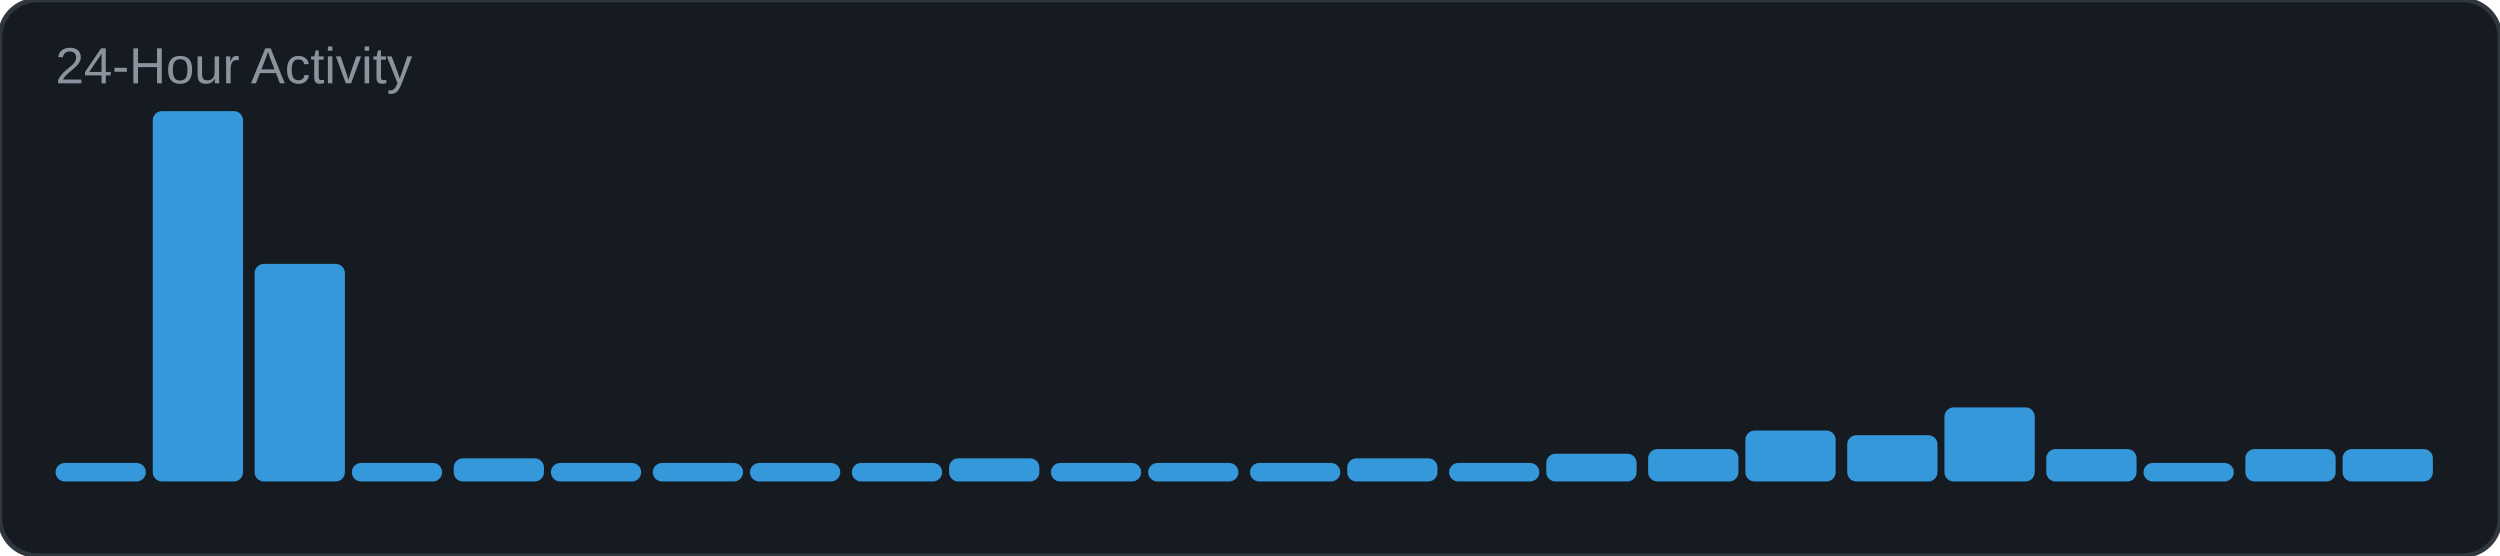
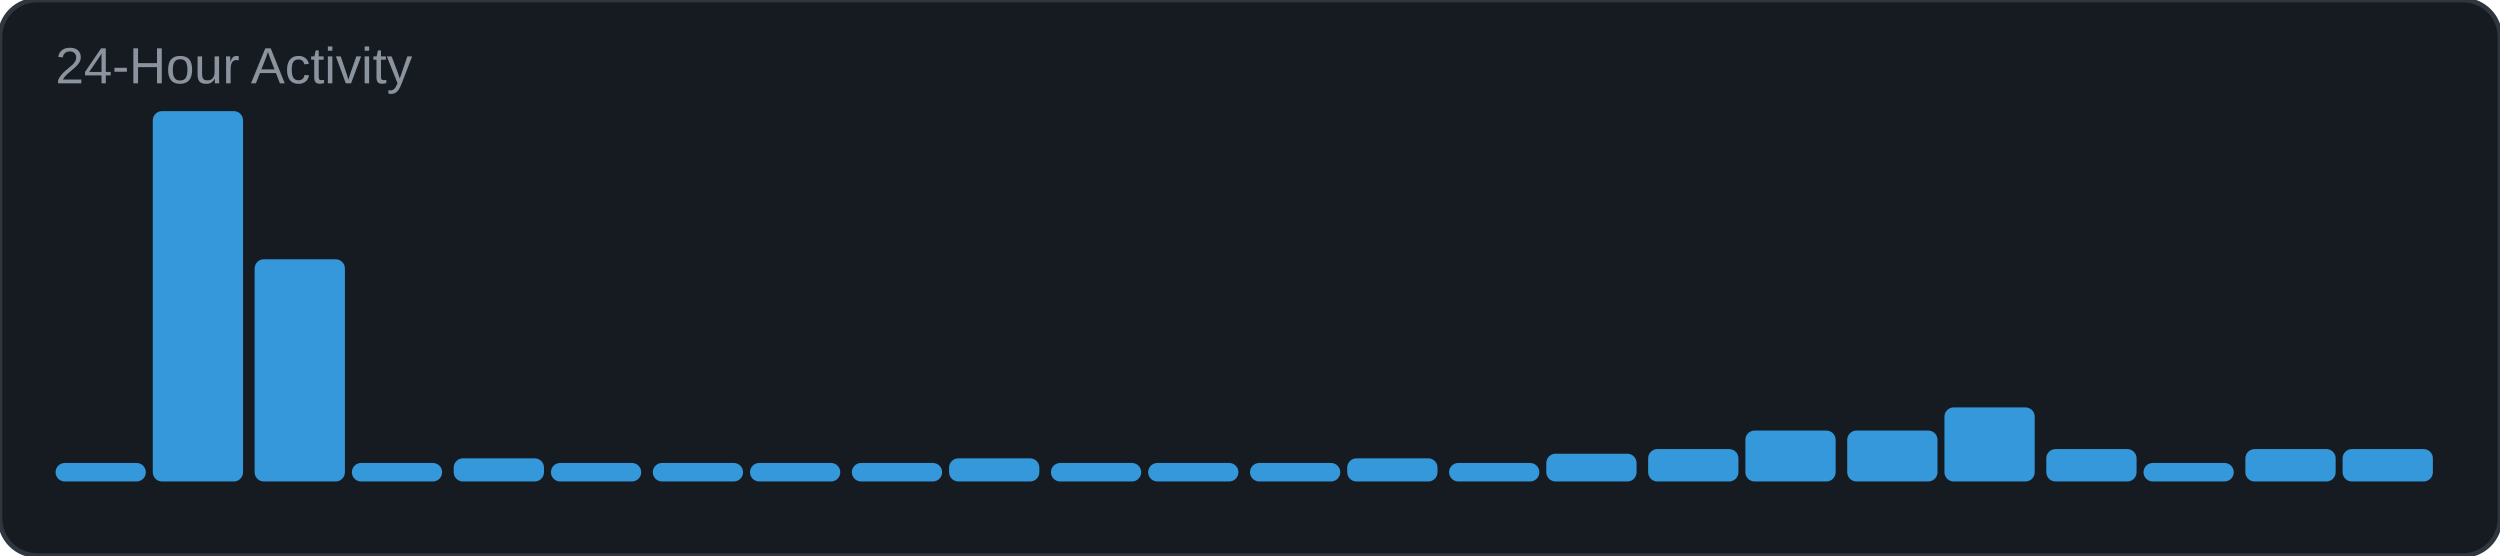
<svg xmlns="http://www.w3.org/2000/svg" width="540" height="120" viewBox="0 0 540 120">
  <rect width="540" height="120" rx="8" fill="#161b22" />
  <rect width="540" height="120" rx="8" fill="none" stroke="#30363d" stroke-width="1" />
  <text x="12" y="18" font-family="Arial, sans-serif" font-size="11" fill="#8b949e">24-Hour Activity</text>
  <rect x="12" y="100" width="19.5" height="4" rx="2" fill="#3498db" />
  <rect x="33" y="24" width="19.5" height="80" rx="2" fill="#3498db" />
-   <rect x="55" y="57" width="19.5" height="47" rx="2" fill="#3498db" />
+   <rect x="55" y="56" width="19.5" height="48" rx="2" fill="#3498db" />
  <rect x="76" y="100" width="19.5" height="4" rx="2" fill="#3498db" />
  <rect x="98" y="99" width="19.5" height="5" rx="2" fill="#3498db" />
  <rect x="119" y="100" width="19.5" height="4" rx="2" fill="#3498db" />
  <rect x="141" y="100" width="19.5" height="4" rx="2" fill="#3498db" />
  <rect x="162" y="100" width="19.5" height="4" rx="2" fill="#3498db" />
  <rect x="184" y="100" width="19.5" height="4" rx="2" fill="#3498db" />
  <rect x="205" y="99" width="19.5" height="5" rx="2" fill="#3498db" />
  <rect x="227" y="100" width="19.5" height="4" rx="2" fill="#3498db" />
  <rect x="248" y="100" width="19.5" height="4" rx="2" fill="#3498db" />
  <rect x="270" y="100" width="19.5" height="4" rx="2" fill="#3498db" />
  <rect x="291" y="99" width="19.5" height="5" rx="2" fill="#3498db" />
  <rect x="313" y="100" width="19.5" height="4" rx="2" fill="#3498db" />
  <rect x="334" y="98" width="19.5" height="6" rx="2" fill="#3498db" />
  <rect x="356" y="97" width="19.5" height="7" rx="2" fill="#3498db" />
  <rect x="377" y="93" width="19.5" height="11" rx="2" fill="#3498db" />
-   <rect x="399" y="94" width="19.5" height="10" rx="2" fill="#3498db" />
+   <rect x="399" y="93" width="19.5" height="11" rx="2" fill="#3498db" />
  <rect x="420" y="88" width="19.5" height="16" rx="2" fill="#3498db" />
  <rect x="442" y="97" width="19.5" height="7" rx="2" fill="#3498db" />
  <rect x="463" y="100" width="19.5" height="4" rx="2" fill="#3498db" />
  <rect x="485" y="97" width="19.5" height="7" rx="2" fill="#3498db" />
  <rect x="506" y="97" width="19.5" height="7" rx="2" fill="#3498db" />
</svg>
